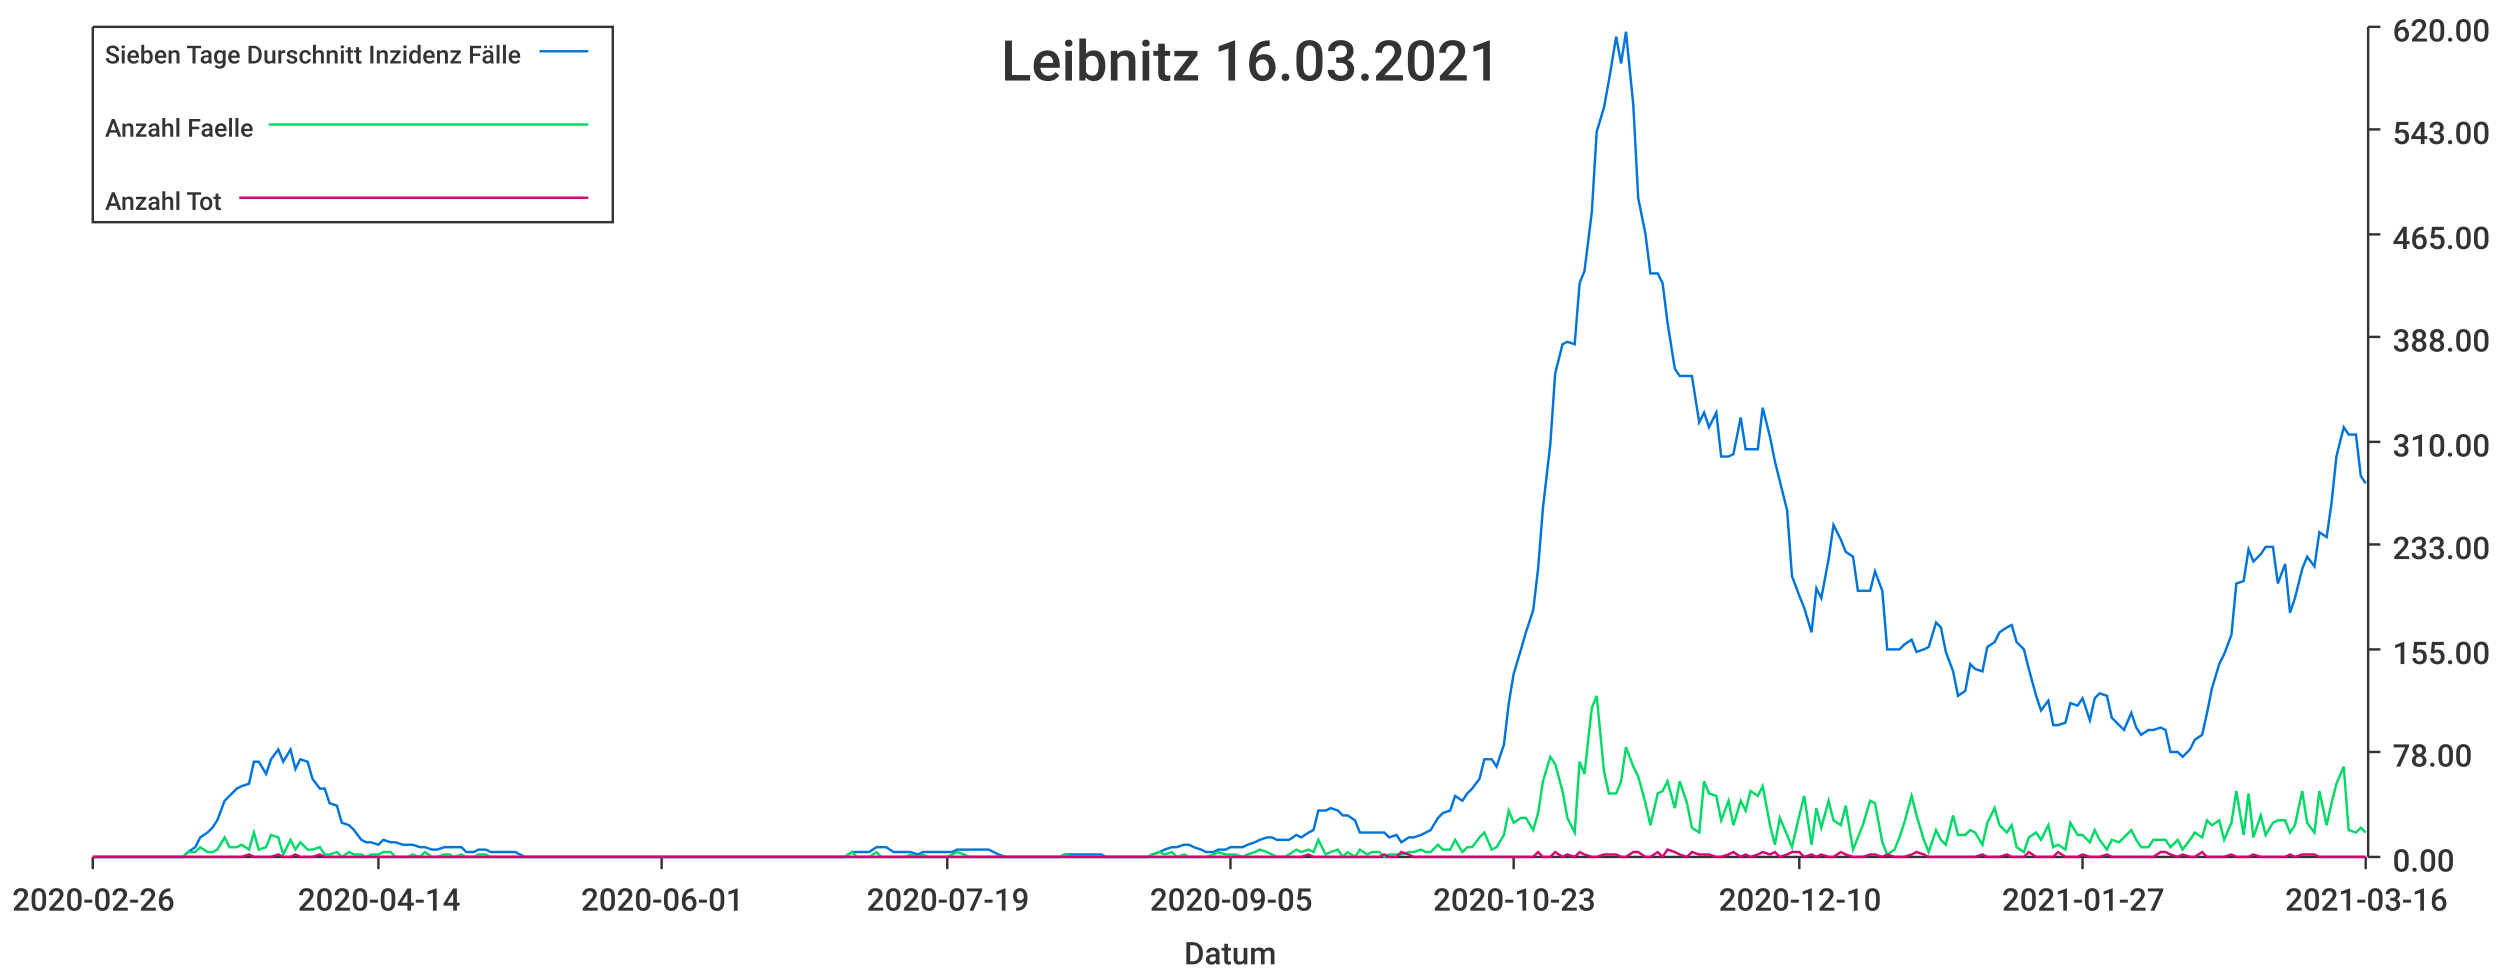
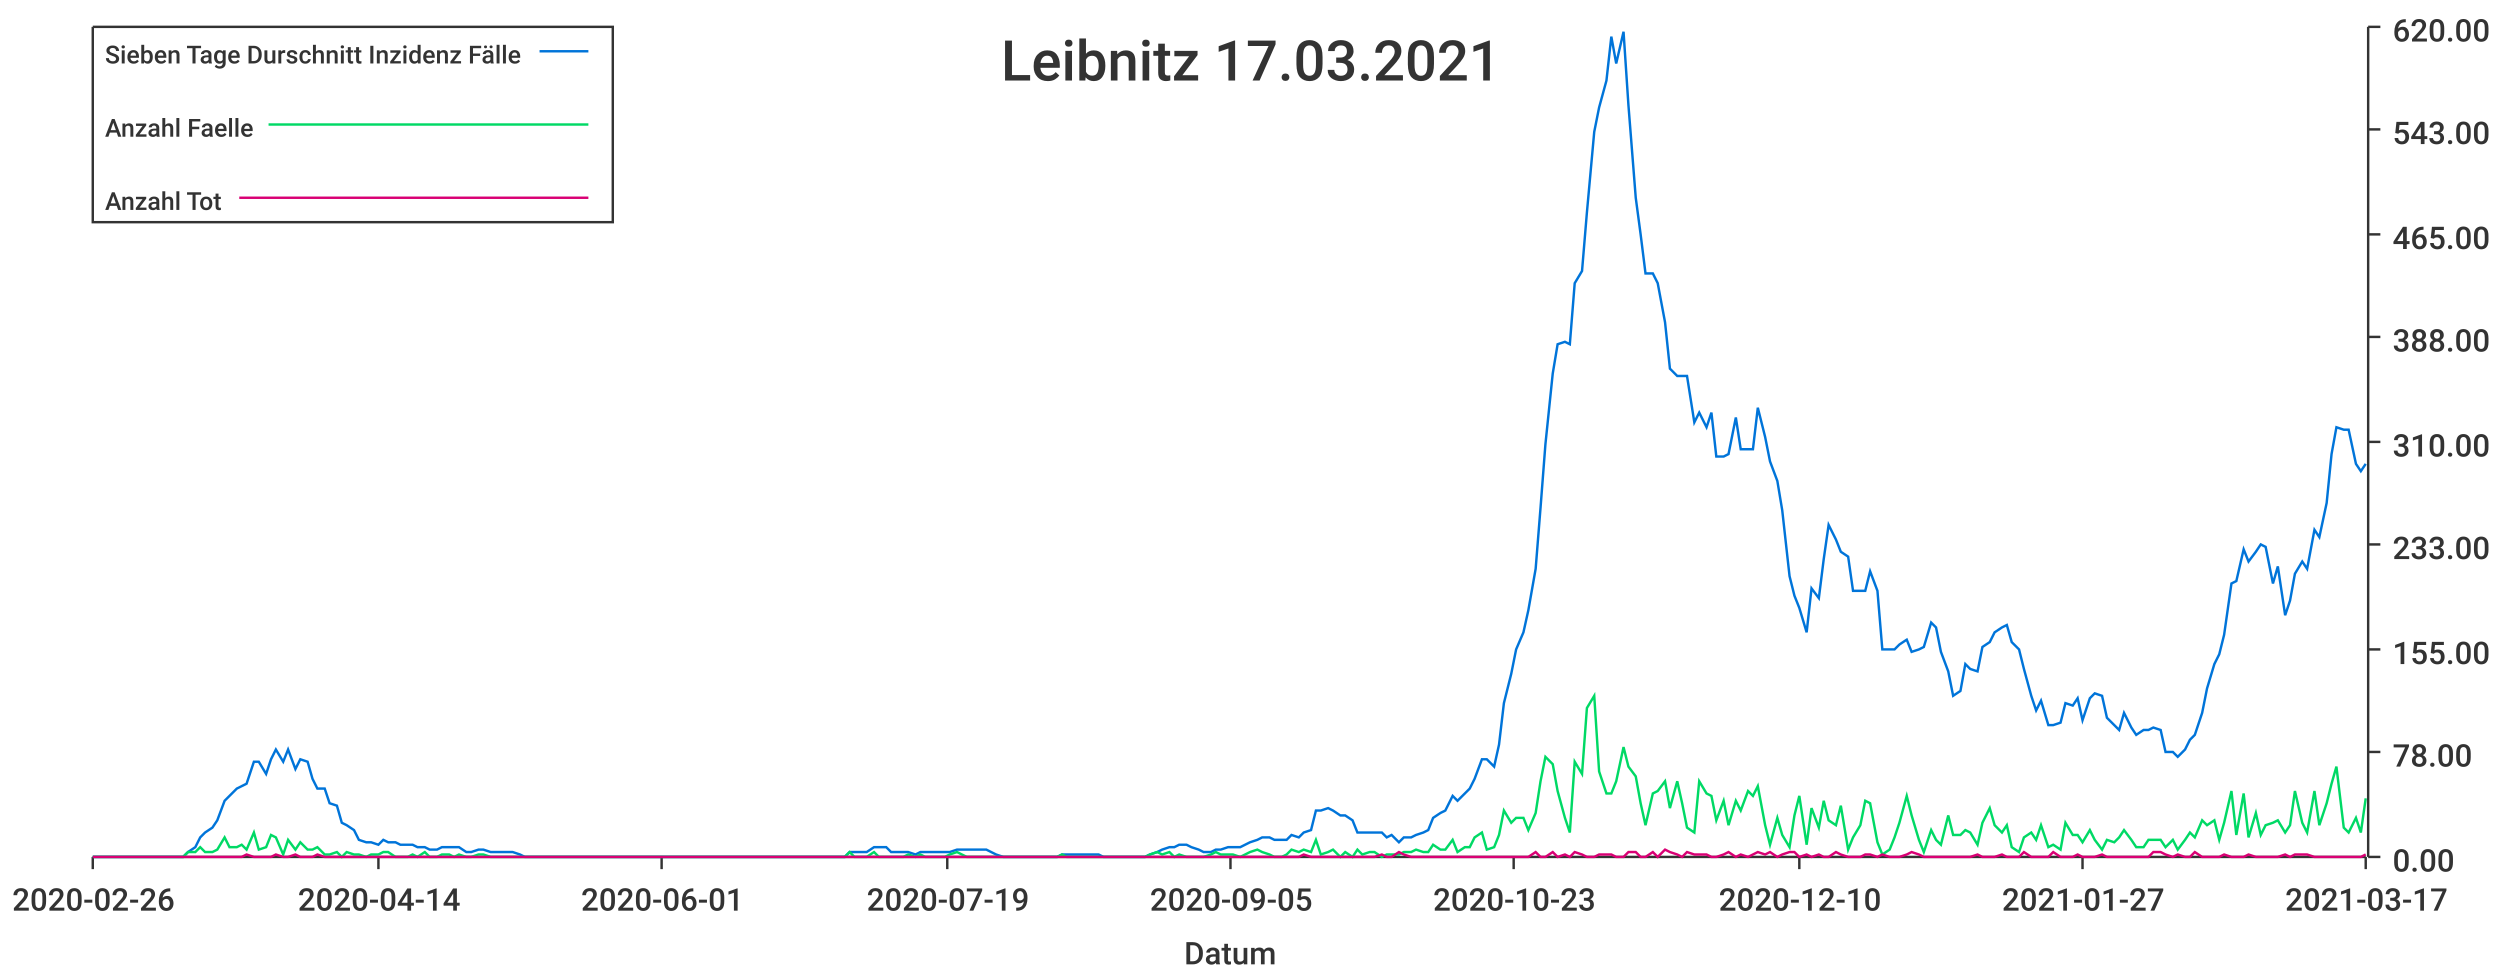
<svg xmlns="http://www.w3.org/2000/svg" width="1024" height="400">\n<path d="M 0 0 L 1024 0 L 1024 400 L 0 400 L 0 0" style="stroke-width:0;stroke:rgba(255,255,255,1.0);fill:rgba(255,255,255,1.0)" />
  <path d="M 38 11 L 969 11 L 969 351 L 38 351 L 38 11" style="stroke-width:0;stroke:rgba(255,255,255,1.0);fill:rgba(255,255,255,1.0)" />
  <path d="M 38 351 L 969 351" style="stroke-width:1;stroke:rgba(51,51,51,1.0);fill:none" />
  <path d="M 38 351 L 38 356" style="stroke-width:1;stroke:rgba(51,51,51,1.0);fill:none" />
  <text x="5" y="373" style="stroke-width:0;stroke:none;fill:rgba(51,51,51,1.0);font-size:12.8px;font-family:'Roboto Medium',sans-serif">2020-02-26</text>
  <path d="M 155 351 L 155 356" style="stroke-width:1;stroke:rgba(51,51,51,1.0);fill:none" />
  <text x="122" y="373" style="stroke-width:0;stroke:none;fill:rgba(51,51,51,1.0);font-size:12.8px;font-family:'Roboto Medium',sans-serif">2020-04-14</text>
  <path d="M 271 351 L 271 356" style="stroke-width:1;stroke:rgba(51,51,51,1.0);fill:none" />
  <text x="238" y="373" style="stroke-width:0;stroke:none;fill:rgba(51,51,51,1.0);font-size:12.8px;font-family:'Roboto Medium',sans-serif">2020-06-01</text>
  <path d="M 388 351 L 388 356" style="stroke-width:1;stroke:rgba(51,51,51,1.0);fill:none" />
  <text x="355" y="373" style="stroke-width:0;stroke:none;fill:rgba(51,51,51,1.0);font-size:12.8px;font-family:'Roboto Medium',sans-serif">2020-07-19</text>
  <path d="M 504 351 L 504 356" style="stroke-width:1;stroke:rgba(51,51,51,1.0);fill:none" />
  <text x="471" y="373" style="stroke-width:0;stroke:none;fill:rgba(51,51,51,1.0);font-size:12.8px;font-family:'Roboto Medium',sans-serif">2020-09-05</text>
  <path d="M 620 351 L 620 356" style="stroke-width:1;stroke:rgba(51,51,51,1.0);fill:none" />
  <text x="587" y="373" style="stroke-width:0;stroke:none;fill:rgba(51,51,51,1.0);font-size:12.8px;font-family:'Roboto Medium',sans-serif">2020-10-23</text>
  <path d="M 737 351 L 737 356" style="stroke-width:1;stroke:rgba(51,51,51,1.0);fill:none" />
  <text x="704" y="373" style="stroke-width:0;stroke:none;fill:rgba(51,51,51,1.0);font-size:12.8px;font-family:'Roboto Medium',sans-serif">2020-12-10</text>
  <path d="M 853 351 L 853 356" style="stroke-width:1;stroke:rgba(51,51,51,1.0);fill:none" />
  <text x="820" y="373" style="stroke-width:0;stroke:none;fill:rgba(51,51,51,1.0);font-size:12.8px;font-family:'Roboto Medium',sans-serif">2021-01-27</text>
  <path d="M 969 351 L 969 356" style="stroke-width:1;stroke:rgba(51,51,51,1.0);fill:none" />
-   <text x="936" y="373" style="stroke-width:0;stroke:none;fill:rgba(51,51,51,1.0);font-size:12.8px;font-family:'Roboto Medium',sans-serif">2021-03-16</text>
+   <text x="936" y="373" style="stroke-width:0;stroke:none;fill:rgba(51,51,51,1.0);font-size:12.8px;font-family:'Roboto Medium',sans-serif">2021-03-17</text>
  <text x="485" y="395" style="stroke-width:0;stroke:none;fill:rgba(51,51,51,1.0);font-size:12.8px;font-family:'Roboto Medium',sans-serif">Datum</text>
  <path d="M 970 351 L 970 11" style="stroke-width:1;stroke:rgba(51,51,51,1.0);fill:none" />
  <path d="M 970 351 L 975 351" style="stroke-width:1;stroke:rgba(51,51,51,1.0);fill:none" />
  <text x="980" y="357" style="stroke-width:0;stroke:none;fill:rgba(51,51,51,1.0);font-size:12.8px;font-family:'Roboto Medium',sans-serif">0.00</text>
  <path d="M 970 308 L 975 308" style="stroke-width:1;stroke:rgba(51,51,51,1.0);fill:none" />
  <text x="980" y="314" style="stroke-width:0;stroke:none;fill:rgba(51,51,51,1.0);font-size:12.8px;font-family:'Roboto Medium',sans-serif">78.00</text>
  <path d="M 970 266 L 975 266" style="stroke-width:1;stroke:rgba(51,51,51,1.0);fill:none" />
  <text x="980" y="272" style="stroke-width:0;stroke:none;fill:rgba(51,51,51,1.0);font-size:12.8px;font-family:'Roboto Medium',sans-serif">155.00</text>
  <path d="M 970 223 L 975 223" style="stroke-width:1;stroke:rgba(51,51,51,1.0);fill:none" />
  <text x="980" y="229" style="stroke-width:0;stroke:none;fill:rgba(51,51,51,1.0);font-size:12.8px;font-family:'Roboto Medium',sans-serif">233.00</text>
  <path d="M 970 181 L 975 181" style="stroke-width:1;stroke:rgba(51,51,51,1.0);fill:none" />
  <text x="980" y="187" style="stroke-width:0;stroke:none;fill:rgba(51,51,51,1.0);font-size:12.8px;font-family:'Roboto Medium',sans-serif">310.00</text>
  <path d="M 970 138 L 975 138" style="stroke-width:1;stroke:rgba(51,51,51,1.0);fill:none" />
  <text x="980" y="144" style="stroke-width:0;stroke:none;fill:rgba(51,51,51,1.0);font-size:12.8px;font-family:'Roboto Medium',sans-serif">388.00</text>
  <path d="M 970 96 L 975 96" style="stroke-width:1;stroke:rgba(51,51,51,1.0);fill:none" />
  <text x="980" y="102" style="stroke-width:0;stroke:none;fill:rgba(51,51,51,1.0);font-size:12.8px;font-family:'Roboto Medium',sans-serif">465.00</text>
  <path d="M 970 53 L 975 53" style="stroke-width:1;stroke:rgba(51,51,51,1.0);fill:none" />
  <text x="980" y="59" style="stroke-width:0;stroke:none;fill:rgba(51,51,51,1.0);font-size:12.8px;font-family:'Roboto Medium',sans-serif">543.00</text>
  <path d="M 970 11 L 975 11" style="stroke-width:1;stroke:rgba(51,51,51,1.0);fill:none" />
  <text x="980" y="17" style="stroke-width:0;stroke:none;fill:rgba(51,51,51,1.0);font-size:12.8px;font-family:'Roboto Medium',sans-serif">620.00</text>
-   <path d="M 38 351 L 41 351 L 43 351 L 46 351 L 48 351 L 51 351 L 53 351 L 55 351 L 58 351 L 60 351 L 63 351 L 65 351 L 68 351 L 70 351 L 72 351 L 75 351 L 77 349 L 80 347 L 82 343 L 85 341 L 87 339 L 89 336 L 92 328 L 94 326 L 97 323 L 99 322 L 102 321 L 104 312 L 106 312 L 109 317 L 111 311 L 114 307 L 116 312 L 119 307 L 121 315 L 123 311 L 126 312 L 128 319 L 131 323 L 133 323 L 135 329 L 138 330 L 140 337 L 143 338 L 145 340 L 148 344 L 150 345 L 152 345 L 155 346 L 157 344 L 160 345 L 162 345 L 165 346 L 167 346 L 169 346 L 172 347 L 174 347 L 177 348 L 179 348 L 182 347 L 184 347 L 186 347 L 189 347 L 191 349 L 194 349 L 196 348 L 199 348 L 201 349 L 203 349 L 206 349 L 208 349 L 211 349 L 213 350 L 215 351 L 218 351 L 220 351 L 223 351 L 225 351 L 228 351 L 230 351 L 232 351 L 235 351 L 237 351 L 240 351 L 242 351 L 245 351 L 247 351 L 249 351 L 252 351 L 254 351 L 257 351 L 259 351 L 262 351 L 264 351 L 266 351 L 269 351 L 271 351 L 274 351 L 276 351 L 279 351 L 281 351 L 283 351 L 286 351 L 288 351 L 291 351 L 293 351 L 295 351 L 298 351 L 300 351 L 303 351 L 305 351 L 308 351 L 310 351 L 312 351 L 315 351 L 317 351 L 320 351 L 322 351 L 325 351 L 327 351 L 329 351 L 332 351 L 334 351 L 337 351 L 339 351 L 342 351 L 344 351 L 346 351 L 349 349 L 351 349 L 354 349 L 356 349 L 359 347 L 361 347 L 363 347 L 366 349 L 368 349 L 371 349 L 373 349 L 376 350 L 378 349 L 380 349 L 383 349 L 385 349 L 388 349 L 390 349 L 392 348 L 395 348 L 397 348 L 400 348 L 402 348 L 405 348 L 407 349 L 409 350 L 412 351 L 414 351 L 417 351 L 419 351 L 422 351 L 424 351 L 426 351 L 429 351 L 431 351 L 434 351 L 436 350 L 439 350 L 441 350 L 443 350 L 446 350 L 448 350 L 451 350 L 453 351 L 456 351 L 458 351 L 460 351 L 463 351 L 465 351 L 468 351 L 470 351 L 472 350 L 475 349 L 477 348 L 480 347 L 482 347 L 485 346 L 487 346 L 489 347 L 492 348 L 494 349 L 497 349 L 499 348 L 502 348 L 504 347 L 506 347 L 509 347 L 511 346 L 514 345 L 516 344 L 519 343 L 521 343 L 523 344 L 526 344 L 528 344 L 531 342 L 533 343 L 536 341 L 538 340 L 540 332 L 543 332 L 545 331 L 548 332 L 550 334 L 552 334 L 555 336 L 557 341 L 560 341 L 562 341 L 565 341 L 567 341 L 569 343 L 572 342 L 574 345 L 577 343 L 579 343 L 582 342 L 584 341 L 586 340 L 589 335 L 591 333 L 594 332 L 596 326 L 599 328 L 601 325 L 603 323 L 606 319 L 608 311 L 611 311 L 613 314 L 616 305 L 618 288 L 620 276 L 623 266 L 625 259 L 628 250 L 630 233 L 632 208 L 635 182 L 637 153 L 640 141 L 642 140 L 645 141 L 647 116 L 649 111 L 652 87 L 654 54 L 657 44 L 659 33 L 662 15 L 664 26 L 666 13 L 669 43 L 671 81 L 674 96 L 676 112 L 679 112 L 681 116 L 683 132 L 686 151 L 688 154 L 691 154 L 693 154 L 696 173 L 698 169 L 700 175 L 703 169 L 705 187 L 708 187 L 710 186 L 713 171 L 715 184 L 717 184 L 720 184 L 722 167 L 725 179 L 727 189 L 729 197 L 732 209 L 734 236 L 737 244 L 739 249 L 742 259 L 744 241 L 746 245 L 749 229 L 751 215 L 754 221 L 756 226 L 759 228 L 761 242 L 763 242 L 766 242 L 768 234 L 771 242 L 773 266 L 776 266 L 778 266 L 780 264 L 783 262 L 785 267 L 788 266 L 790 265 L 793 255 L 795 257 L 797 267 L 800 275 L 802 285 L 805 283 L 807 272 L 809 274 L 812 275 L 814 265 L 817 263 L 819 259 L 822 257 L 824 256 L 826 263 L 829 266 L 831 274 L 834 285 L 836 291 L 839 287 L 841 297 L 843 297 L 846 296 L 848 288 L 851 289 L 853 286 L 856 295 L 858 286 L 860 284 L 863 285 L 865 294 L 868 297 L 870 299 L 873 292 L 875 298 L 877 301 L 880 299 L 882 299 L 885 298 L 887 299 L 889 308 L 892 308 L 894 310 L 897 307 L 899 303 L 902 301 L 904 292 L 906 282 L 909 272 L 911 268 L 914 260 L 916 239 L 919 238 L 921 225 L 923 230 L 926 227 L 928 224 L 931 224 L 933 239 L 936 231 L 938 251 L 940 245 L 943 233 L 945 228 L 948 232 L 950 218 L 953 220 L 955 206 L 957 187 L 960 175 L 962 178 L 965 178 L 967 195 L 969 198" style="stroke-width:1;stroke:rgba(0,116,217,1.0);fill:none" />
-   <path d="M 38 351 L 41 351 L 43 351 L 46 351 L 48 351 L 51 351 L 53 351 L 55 351 L 58 351 L 60 351 L 63 351 L 65 351 L 68 351 L 70 351 L 72 351 L 75 351 L 77 349 L 80 349 L 82 347 L 85 349 L 87 349 L 89 348 L 92 343 L 94 347 L 97 347 L 99 346 L 102 348 L 104 341 L 106 348 L 109 347 L 111 342 L 114 343 L 116 350 L 119 344 L 121 348 L 123 345 L 126 348 L 128 348 L 131 347 L 133 350 L 135 350 L 138 349 L 140 351 L 143 349 L 145 350 L 148 350 L 150 351 L 152 350 L 155 350 L 157 349 L 160 349 L 162 351 L 165 351 L 167 351 L 169 350 L 172 351 L 174 349 L 177 351 L 179 351 L 182 350 L 184 350 L 186 351 L 189 350 L 191 351 L 194 351 L 196 350 L 199 350 L 201 351 L 203 351 L 206 351 L 208 351 L 211 351 L 213 351 L 215 351 L 218 351 L 220 351 L 223 351 L 225 351 L 228 351 L 230 351 L 232 351 L 235 351 L 237 351 L 240 351 L 242 351 L 245 351 L 247 351 L 249 351 L 252 351 L 254 351 L 257 351 L 259 351 L 262 351 L 264 351 L 266 351 L 269 351 L 271 351 L 274 351 L 276 351 L 279 351 L 281 351 L 283 351 L 286 351 L 288 351 L 291 351 L 293 351 L 295 351 L 298 351 L 300 351 L 303 351 L 305 351 L 308 351 L 310 351 L 312 351 L 315 351 L 317 351 L 320 351 L 322 351 L 325 351 L 327 351 L 329 351 L 332 351 L 334 351 L 337 351 L 339 351 L 342 351 L 344 351 L 346 351 L 349 349 L 351 351 L 354 351 L 356 351 L 359 349 L 361 351 L 363 351 L 366 351 L 368 351 L 371 351 L 373 350 L 376 351 L 378 350 L 380 351 L 383 351 L 385 351 L 388 351 L 390 350 L 392 349 L 395 350 L 397 351 L 400 351 L 402 351 L 405 351 L 407 351 L 409 351 L 412 351 L 414 351 L 417 351 L 419 351 L 422 351 L 424 351 L 426 351 L 429 351 L 431 351 L 434 351 L 436 350 L 439 351 L 441 351 L 443 351 L 446 351 L 448 351 L 451 351 L 453 351 L 456 351 L 458 351 L 460 351 L 463 351 L 465 351 L 468 351 L 470 351 L 472 350 L 475 349 L 477 350 L 480 349 L 482 351 L 485 350 L 487 351 L 489 351 L 492 351 L 494 351 L 497 350 L 499 349 L 502 350 L 504 350 L 506 350 L 509 351 L 511 350 L 514 349 L 516 348 L 519 349 L 521 350 L 523 351 L 526 351 L 528 350 L 531 348 L 533 349 L 536 348 L 538 349 L 540 344 L 543 350 L 545 349 L 548 348 L 550 351 L 552 349 L 555 351 L 557 348 L 560 350 L 562 349 L 565 349 L 567 351 L 569 350 L 572 350 L 574 350 L 577 349 L 579 349 L 582 348 L 584 349 L 586 349 L 589 346 L 591 348 L 594 348 L 596 344 L 599 349 L 601 347 L 603 347 L 606 343 L 608 341 L 611 348 L 613 347 L 616 342 L 618 332 L 620 337 L 623 335 L 625 335 L 628 340 L 630 333 L 632 320 L 635 310 L 637 313 L 640 324 L 642 335 L 645 341 L 647 312 L 649 317 L 652 290 L 654 285 L 657 316 L 659 325 L 662 325 L 664 320 L 666 306 L 669 314 L 671 318 L 674 329 L 676 338 L 679 325 L 681 324 L 683 320 L 686 331 L 688 320 L 691 329 L 693 339 L 696 341 L 698 320 L 700 325 L 703 326 L 705 336 L 708 328 L 710 338 L 713 328 L 715 332 L 717 324 L 720 326 L 722 322 L 725 338 L 727 346 L 729 335 L 732 342 L 734 347 L 737 334 L 739 326 L 742 346 L 744 331 L 746 339 L 749 328 L 751 336 L 754 338 L 756 330 L 759 348 L 761 343 L 763 338 L 766 328 L 768 329 L 771 345 L 773 350 L 776 348 L 778 343 L 780 337 L 783 326 L 785 334 L 788 344 L 790 349 L 793 340 L 795 344 L 797 346 L 800 334 L 802 342 L 805 342 L 807 340 L 809 341 L 812 346 L 814 337 L 817 331 L 819 338 L 822 341 L 824 338 L 826 347 L 829 349 L 831 343 L 834 341 L 836 344 L 839 338 L 841 347 L 843 346 L 846 348 L 848 337 L 851 342 L 853 342 L 856 345 L 858 340 L 860 344 L 863 348 L 865 344 L 868 345 L 870 343 L 873 340 L 875 344 L 877 347 L 880 347 L 882 344 L 885 344 L 887 344 L 889 347 L 892 344 L 894 348 L 897 344 L 899 341 L 902 343 L 904 336 L 906 338 L 909 336 L 911 344 L 914 337 L 916 324 L 919 342 L 921 325 L 923 343 L 926 334 L 928 342 L 931 337 L 933 336 L 936 336 L 938 341 L 940 338 L 943 324 L 945 337 L 948 341 L 950 324 L 953 338 L 955 329 L 957 321 L 960 314 L 962 340 L 965 341 L 967 339 L 969 341" style="stroke-width:1;stroke:rgba(0,217,101,1.0);fill:none" />
-   <path d="M 38 351 L 41 351 L 43 351 L 46 351 L 48 351 L 51 351 L 53 351 L 55 351 L 58 351 L 60 351 L 63 351 L 65 351 L 68 351 L 70 351 L 72 351 L 75 351 L 77 351 L 80 351 L 82 351 L 85 351 L 87 351 L 89 351 L 92 351 L 94 351 L 97 351 L 99 351 L 102 350 L 104 351 L 106 351 L 109 351 L 111 351 L 114 350 L 116 351 L 119 351 L 121 350 L 123 351 L 126 351 L 128 351 L 131 350 L 133 351 L 135 351 L 138 351 L 140 351 L 143 351 L 145 351 L 148 351 L 150 351 L 152 351 L 155 351 L 157 351 L 160 351 L 162 351 L 165 351 L 167 351 L 169 351 L 172 351 L 174 351 L 177 351 L 179 351 L 182 351 L 184 351 L 186 351 L 189 351 L 191 351 L 194 351 L 196 351 L 199 351 L 201 351 L 203 351 L 206 351 L 208 351 L 211 351 L 213 351 L 215 351 L 218 351 L 220 351 L 223 351 L 225 351 L 228 351 L 230 351 L 232 351 L 235 351 L 237 351 L 240 351 L 242 351 L 245 351 L 247 351 L 249 351 L 252 351 L 254 351 L 257 351 L 259 351 L 262 351 L 264 351 L 266 351 L 269 351 L 271 351 L 274 351 L 276 351 L 279 351 L 281 351 L 283 351 L 286 351 L 288 351 L 291 351 L 293 351 L 295 351 L 298 351 L 300 351 L 303 351 L 305 351 L 308 351 L 310 351 L 312 351 L 315 351 L 317 351 L 320 351 L 322 351 L 325 351 L 327 351 L 329 351 L 332 351 L 334 351 L 337 351 L 339 351 L 342 351 L 344 351 L 346 351 L 349 351 L 351 351 L 354 351 L 356 351 L 359 351 L 361 351 L 363 351 L 366 351 L 368 351 L 371 351 L 373 351 L 376 351 L 378 351 L 380 351 L 383 351 L 385 351 L 388 351 L 390 351 L 392 351 L 395 351 L 397 351 L 400 351 L 402 351 L 405 351 L 407 351 L 409 351 L 412 351 L 414 351 L 417 351 L 419 351 L 422 351 L 424 351 L 426 351 L 429 351 L 431 351 L 434 351 L 436 351 L 439 351 L 441 351 L 443 351 L 446 351 L 448 351 L 451 351 L 453 351 L 456 351 L 458 351 L 460 351 L 463 351 L 465 351 L 468 351 L 470 351 L 472 351 L 475 351 L 477 351 L 480 351 L 482 351 L 485 351 L 487 351 L 489 351 L 492 351 L 494 351 L 497 351 L 499 351 L 502 351 L 504 351 L 506 351 L 509 351 L 511 351 L 514 351 L 516 351 L 519 351 L 521 351 L 523 351 L 526 351 L 528 351 L 531 351 L 533 351 L 536 350 L 538 351 L 540 351 L 543 351 L 545 351 L 548 351 L 550 351 L 552 351 L 555 351 L 557 351 L 560 351 L 562 351 L 565 351 L 567 350 L 569 351 L 572 351 L 574 349 L 577 350 L 579 351 L 582 351 L 584 351 L 586 351 L 589 351 L 591 351 L 594 351 L 596 351 L 599 351 L 601 351 L 603 351 L 606 351 L 608 351 L 611 351 L 613 351 L 616 351 L 618 351 L 620 351 L 623 351 L 625 351 L 628 351 L 630 349 L 632 351 L 635 351 L 637 349 L 640 351 L 642 350 L 645 351 L 647 349 L 649 350 L 652 351 L 654 351 L 657 350 L 659 350 L 662 350 L 664 351 L 666 351 L 669 349 L 671 349 L 674 351 L 676 351 L 679 349 L 681 351 L 683 348 L 686 349 L 688 350 L 691 351 L 693 349 L 696 350 L 698 350 L 700 350 L 703 351 L 705 351 L 708 350 L 710 349 L 713 351 L 715 350 L 717 351 L 720 350 L 722 349 L 725 350 L 727 349 L 729 351 L 732 350 L 734 349 L 737 349 L 739 351 L 742 350 L 744 351 L 746 350 L 749 351 L 751 351 L 754 349 L 756 350 L 759 351 L 761 351 L 763 351 L 766 350 L 768 350 L 771 351 L 773 350 L 776 351 L 778 351 L 780 351 L 783 350 L 785 349 L 788 350 L 790 351 L 793 351 L 795 351 L 797 351 L 800 351 L 802 351 L 805 351 L 807 351 L 809 351 L 812 350 L 814 351 L 817 351 L 819 351 L 822 350 L 824 351 L 826 351 L 829 351 L 831 349 L 834 351 L 836 351 L 839 351 L 841 351 L 843 349 L 846 351 L 848 351 L 851 351 L 853 350 L 856 351 L 858 351 L 860 351 L 863 350 L 865 351 L 868 351 L 870 351 L 873 351 L 875 351 L 877 351 L 880 351 L 882 351 L 885 349 L 887 349 L 889 350 L 892 351 L 894 350 L 897 351 L 899 351 L 902 349 L 904 351 L 906 351 L 909 351 L 911 351 L 914 350 L 916 351 L 919 351 L 921 351 L 923 350 L 926 351 L 928 351 L 931 351 L 933 351 L 936 351 L 938 350 L 940 351 L 943 350 L 945 350 L 948 350 L 950 351 L 953 351 L 955 351 L 957 351 L 960 351 L 962 351 L 965 351 L 967 351 L 969 351" style="stroke-width:1;stroke:rgba(217,0,116,1.0);fill:none" />
-   <text x="410" y="33" style="stroke-width:0;stroke:none;fill:rgba(51,51,51,1.0);font-size:23.0px;font-family:'Roboto Medium',sans-serif">Leibnitz 16.03.2021</text>
+   <path d="M 38 351 L 41 351 L 43 351 L 46 351 L 48 351 L 51 351 L 53 351 L 55 351 L 58 351 L 60 351 L 63 351 L 65 351 L 68 351 L 70 351 L 72 351 L 75 351 L 77 349 L 80 347 L 82 343 L 84 341 L 87 339 L 89 336 L 92 328 L 94 326 L 97 323 L 99 322 L 101 321 L 104 312 L 106 312 L 109 317 L 111 311 L 113 307 L 116 312 L 118 307 L 121 315 L 123 311 L 126 312 L 128 319 L 130 323 L 133 323 L 135 329 L 138 330 L 140 337 L 142 338 L 145 340 L 147 344 L 150 345 L 152 345 L 155 346 L 157 344 L 159 345 L 162 345 L 164 346 L 167 346 L 169 346 L 171 347 L 174 347 L 176 348 L 179 348 L 181 347 L 184 347 L 186 347 L 188 347 L 191 349 L 193 349 L 196 348 L 198 348 L 201 349 L 203 349 L 205 349 L 208 349 L 210 349 L 213 350 L 215 351 L 217 351 L 220 351 L 222 351 L 225 351 L 227 351 L 230 351 L 232 351 L 234 351 L 237 351 L 239 351 L 242 351 L 244 351 L 246 351 L 249 351 L 251 351 L 254 351 L 256 351 L 259 351 L 261 351 L 263 351 L 266 351 L 268 351 L 271 351 L 273 351 L 275 351 L 278 351 L 280 351 L 283 351 L 285 351 L 288 351 L 290 351 L 292 351 L 295 351 L 297 351 L 300 351 L 302 351 L 304 351 L 307 351 L 309 351 L 312 351 L 314 351 L 317 351 L 319 351 L 321 351 L 324 351 L 326 351 L 329 351 L 331 351 L 334 351 L 336 351 L 338 351 L 341 351 L 343 351 L 346 351 L 348 349 L 350 349 L 353 349 L 355 349 L 358 347 L 360 347 L 363 347 L 365 349 L 367 349 L 370 349 L 372 349 L 375 350 L 377 349 L 379 349 L 382 349 L 384 349 L 387 349 L 389 349 L 392 348 L 394 348 L 396 348 L 399 348 L 401 348 L 404 348 L 406 349 L 408 350 L 411 351 L 413 351 L 416 351 L 418 351 L 421 351 L 423 351 L 425 351 L 428 351 L 430 351 L 433 351 L 435 350 L 437 350 L 440 350 L 442 350 L 445 350 L 447 350 L 450 350 L 452 351 L 454 351 L 457 351 L 459 351 L 462 351 L 464 351 L 467 351 L 469 351 L 471 350 L 474 349 L 476 348 L 479 347 L 481 347 L 483 346 L 486 346 L 488 347 L 491 348 L 493 349 L 496 349 L 498 348 L 500 348 L 503 347 L 505 347 L 508 347 L 510 346 L 512 345 L 515 344 L 517 343 L 520 343 L 522 344 L 525 344 L 527 344 L 529 342 L 532 343 L 534 341 L 537 340 L 539 332 L 541 332 L 544 331 L 546 332 L 549 334 L 551 334 L 554 336 L 556 341 L 558 341 L 561 341 L 563 341 L 566 341 L 568 343 L 570 342 L 573 345 L 575 343 L 578 343 L 580 342 L 583 341 L 585 340 L 587 335 L 590 333 L 592 332 L 595 326 L 597 328 L 600 325 L 602 323 L 604 319 L 607 311 L 609 311 L 612 314 L 614 305 L 616 288 L 619 276 L 621 266 L 624 259 L 626 250 L 629 233 L 631 208 L 633 182 L 636 153 L 638 141 L 641 140 L 643 141 L 645 116 L 648 111 L 650 87 L 653 54 L 655 44 L 658 33 L 660 15 L 662 26 L 665 13 L 667 43 L 670 81 L 672 96 L 674 112 L 677 112 L 679 116 L 682 132 L 684 151 L 687 154 L 689 154 L 691 154 L 694 173 L 696 169 L 699 175 L 701 169 L 703 187 L 706 187 L 708 186 L 711 171 L 713 184 L 716 184 L 718 184 L 720 167 L 723 179 L 725 189 L 728 197 L 730 209 L 733 236 L 735 244 L 737 249 L 740 259 L 742 241 L 745 245 L 747 229 L 749 215 L 752 221 L 754 226 L 757 228 L 759 242 L 762 242 L 764 242 L 766 234 L 769 242 L 771 266 L 774 266 L 776 266 L 778 264 L 781 262 L 783 267 L 786 266 L 788 265 L 791 255 L 793 257 L 795 267 L 798 275 L 800 285 L 803 283 L 805 272 L 807 274 L 810 275 L 812 265 L 815 263 L 817 259 L 820 257 L 822 256 L 824 263 L 827 266 L 829 274 L 832 285 L 834 291 L 836 287 L 839 297 L 841 297 L 844 296 L 846 288 L 849 289 L 851 286 L 853 295 L 856 286 L 858 284 L 861 285 L 863 294 L 866 297 L 868 299 L 870 292 L 873 298 L 875 301 L 878 299 L 880 299 L 882 298 L 885 299 L 887 308 L 890 308 L 892 310 L 895 307 L 897 303 L 899 301 L 902 292 L 904 282 L 907 272 L 909 268 L 911 260 L 914 239 L 916 238 L 919 225 L 921 230 L 924 226 L 926 223 L 928 224 L 931 239 L 933 232 L 936 252 L 938 246 L 940 235 L 943 230 L 945 233 L 948 217 L 950 220 L 953 206 L 955 186 L 957 175 L 960 176 L 962 176 L 965 190 L 967 193 L 969 190" style="stroke-width:1;stroke:rgba(0,116,217,1.0);fill:none" />
+   <path d="M 38 351 L 41 351 L 43 351 L 46 351 L 48 351 L 51 351 L 53 351 L 55 351 L 58 351 L 60 351 L 63 351 L 65 351 L 68 351 L 70 351 L 72 351 L 75 351 L 77 349 L 80 349 L 82 347 L 84 349 L 87 349 L 89 348 L 92 343 L 94 347 L 97 347 L 99 346 L 101 348 L 104 341 L 106 348 L 109 347 L 111 342 L 113 343 L 116 350 L 118 344 L 121 348 L 123 345 L 126 348 L 128 348 L 130 347 L 133 350 L 135 350 L 138 349 L 140 351 L 142 349 L 145 350 L 147 350 L 150 351 L 152 350 L 155 350 L 157 349 L 159 349 L 162 351 L 164 351 L 167 351 L 169 350 L 171 351 L 174 349 L 176 351 L 179 351 L 181 350 L 184 350 L 186 351 L 188 350 L 191 351 L 193 351 L 196 350 L 198 350 L 201 351 L 203 351 L 205 351 L 208 351 L 210 351 L 213 351 L 215 351 L 217 351 L 220 351 L 222 351 L 225 351 L 227 351 L 230 351 L 232 351 L 234 351 L 237 351 L 239 351 L 242 351 L 244 351 L 246 351 L 249 351 L 251 351 L 254 351 L 256 351 L 259 351 L 261 351 L 263 351 L 266 351 L 268 351 L 271 351 L 273 351 L 275 351 L 278 351 L 280 351 L 283 351 L 285 351 L 288 351 L 290 351 L 292 351 L 295 351 L 297 351 L 300 351 L 302 351 L 304 351 L 307 351 L 309 351 L 312 351 L 314 351 L 317 351 L 319 351 L 321 351 L 324 351 L 326 351 L 329 351 L 331 351 L 334 351 L 336 351 L 338 351 L 341 351 L 343 351 L 346 351 L 348 349 L 350 351 L 353 351 L 355 351 L 358 349 L 360 351 L 363 351 L 365 351 L 367 351 L 370 351 L 372 350 L 375 351 L 377 350 L 379 351 L 382 351 L 384 351 L 387 351 L 389 350 L 392 349 L 394 350 L 396 351 L 399 351 L 401 351 L 404 351 L 406 351 L 408 351 L 411 351 L 413 351 L 416 351 L 418 351 L 421 351 L 423 351 L 425 351 L 428 351 L 430 351 L 433 351 L 435 350 L 437 351 L 440 351 L 442 351 L 445 351 L 447 351 L 450 351 L 452 351 L 454 351 L 457 351 L 459 351 L 462 351 L 464 351 L 467 351 L 469 351 L 471 350 L 474 349 L 476 350 L 479 349 L 481 351 L 483 350 L 486 351 L 488 351 L 491 351 L 493 351 L 496 350 L 498 349 L 500 350 L 503 350 L 505 350 L 508 351 L 510 350 L 512 349 L 515 348 L 517 349 L 520 350 L 522 351 L 525 351 L 527 350 L 529 348 L 532 349 L 534 348 L 537 349 L 539 344 L 541 350 L 544 349 L 546 348 L 549 351 L 551 349 L 554 351 L 556 348 L 558 350 L 561 349 L 563 349 L 566 351 L 568 350 L 570 350 L 573 350 L 575 349 L 578 349 L 580 348 L 583 349 L 585 349 L 587 346 L 590 348 L 592 348 L 595 344 L 597 349 L 600 347 L 602 347 L 604 343 L 607 341 L 609 348 L 612 347 L 614 342 L 616 332 L 619 337 L 621 335 L 624 335 L 626 340 L 629 333 L 631 320 L 633 310 L 636 313 L 638 324 L 641 335 L 643 341 L 645 312 L 648 317 L 650 290 L 653 285 L 655 316 L 658 325 L 660 325 L 662 320 L 665 306 L 667 314 L 670 318 L 672 329 L 674 338 L 677 325 L 679 324 L 682 320 L 684 331 L 687 320 L 689 329 L 691 339 L 694 341 L 696 320 L 699 325 L 701 326 L 703 336 L 706 328 L 708 338 L 711 328 L 713 332 L 716 324 L 718 326 L 720 322 L 723 338 L 725 346 L 728 335 L 730 342 L 733 347 L 735 334 L 737 326 L 740 346 L 742 331 L 745 339 L 747 328 L 749 336 L 752 338 L 754 330 L 757 348 L 759 343 L 762 338 L 764 328 L 766 329 L 769 345 L 771 350 L 774 348 L 776 343 L 778 337 L 781 326 L 783 334 L 786 344 L 788 349 L 791 340 L 793 344 L 795 346 L 798 334 L 800 342 L 803 342 L 805 340 L 807 341 L 810 346 L 812 337 L 815 331 L 817 338 L 820 341 L 822 338 L 824 347 L 827 349 L 829 343 L 832 341 L 834 344 L 836 338 L 839 347 L 841 346 L 844 348 L 846 337 L 849 342 L 851 342 L 853 345 L 856 340 L 858 344 L 861 348 L 863 344 L 866 345 L 868 343 L 870 340 L 873 344 L 875 347 L 878 347 L 880 344 L 882 344 L 885 344 L 887 347 L 890 344 L 892 348 L 895 344 L 897 341 L 899 343 L 902 336 L 904 338 L 907 336 L 909 344 L 911 337 L 914 324 L 916 342 L 919 325 L 921 343 L 924 333 L 926 342 L 928 338 L 931 337 L 933 336 L 936 341 L 938 338 L 940 324 L 943 337 L 945 341 L 948 324 L 950 338 L 953 329 L 955 321 L 957 314 L 960 339 L 962 341 L 965 335 L 967 341 L 969 327" style="stroke-width:1;stroke:rgba(0,217,101,1.0);fill:none" />
+   <path d="M 38 351 L 41 351 L 43 351 L 46 351 L 48 351 L 51 351 L 53 351 L 55 351 L 58 351 L 60 351 L 63 351 L 65 351 L 68 351 L 70 351 L 72 351 L 75 351 L 77 351 L 80 351 L 82 351 L 84 351 L 87 351 L 89 351 L 92 351 L 94 351 L 97 351 L 99 351 L 101 350 L 104 351 L 106 351 L 109 351 L 111 351 L 113 350 L 116 351 L 118 351 L 121 350 L 123 351 L 126 351 L 128 351 L 130 350 L 133 351 L 135 351 L 138 351 L 140 351 L 142 351 L 145 351 L 147 351 L 150 351 L 152 351 L 155 351 L 157 351 L 159 351 L 162 351 L 164 351 L 167 351 L 169 351 L 171 351 L 174 351 L 176 351 L 179 351 L 181 351 L 184 351 L 186 351 L 188 351 L 191 351 L 193 351 L 196 351 L 198 351 L 201 351 L 203 351 L 205 351 L 208 351 L 210 351 L 213 351 L 215 351 L 217 351 L 220 351 L 222 351 L 225 351 L 227 351 L 230 351 L 232 351 L 234 351 L 237 351 L 239 351 L 242 351 L 244 351 L 246 351 L 249 351 L 251 351 L 254 351 L 256 351 L 259 351 L 261 351 L 263 351 L 266 351 L 268 351 L 271 351 L 273 351 L 275 351 L 278 351 L 280 351 L 283 351 L 285 351 L 288 351 L 290 351 L 292 351 L 295 351 L 297 351 L 300 351 L 302 351 L 304 351 L 307 351 L 309 351 L 312 351 L 314 351 L 317 351 L 319 351 L 321 351 L 324 351 L 326 351 L 329 351 L 331 351 L 334 351 L 336 351 L 338 351 L 341 351 L 343 351 L 346 351 L 348 351 L 350 351 L 353 351 L 355 351 L 358 351 L 360 351 L 363 351 L 365 351 L 367 351 L 370 351 L 372 351 L 375 351 L 377 351 L 379 351 L 382 351 L 384 351 L 387 351 L 389 351 L 392 351 L 394 351 L 396 351 L 399 351 L 401 351 L 404 351 L 406 351 L 408 351 L 411 351 L 413 351 L 416 351 L 418 351 L 421 351 L 423 351 L 425 351 L 428 351 L 430 351 L 433 351 L 435 351 L 437 351 L 440 351 L 442 351 L 445 351 L 447 351 L 450 351 L 452 351 L 454 351 L 457 351 L 459 351 L 462 351 L 464 351 L 467 351 L 469 351 L 471 351 L 474 351 L 476 351 L 479 351 L 481 351 L 483 351 L 486 351 L 488 351 L 491 351 L 493 351 L 496 351 L 498 351 L 500 351 L 503 351 L 505 351 L 508 351 L 510 351 L 512 351 L 515 351 L 517 351 L 520 351 L 522 351 L 525 351 L 527 351 L 529 351 L 532 351 L 534 350 L 537 351 L 539 351 L 541 351 L 544 351 L 546 351 L 549 351 L 551 351 L 554 351 L 556 351 L 558 351 L 561 351 L 563 351 L 566 350 L 568 351 L 570 351 L 573 349 L 575 350 L 578 351 L 580 351 L 583 351 L 585 351 L 587 351 L 590 351 L 592 351 L 595 351 L 597 351 L 600 351 L 602 351 L 604 351 L 607 351 L 609 351 L 612 351 L 614 351 L 616 351 L 619 351 L 621 351 L 624 351 L 626 351 L 629 349 L 631 351 L 633 351 L 636 349 L 638 351 L 641 350 L 643 351 L 645 349 L 648 350 L 650 351 L 653 351 L 655 350 L 658 350 L 660 350 L 662 351 L 665 351 L 667 349 L 670 349 L 672 351 L 674 351 L 677 349 L 679 351 L 682 348 L 684 349 L 687 350 L 689 351 L 691 349 L 694 350 L 696 350 L 699 350 L 701 351 L 703 351 L 706 350 L 708 349 L 711 351 L 713 350 L 716 351 L 718 350 L 720 349 L 723 350 L 725 349 L 728 351 L 730 350 L 733 349 L 735 349 L 737 351 L 740 350 L 742 351 L 745 350 L 747 351 L 749 351 L 752 349 L 754 350 L 757 351 L 759 351 L 762 351 L 764 350 L 766 350 L 769 351 L 771 350 L 774 351 L 776 351 L 778 351 L 781 350 L 783 349 L 786 350 L 788 351 L 791 351 L 793 351 L 795 351 L 798 351 L 800 351 L 803 351 L 805 351 L 807 351 L 810 350 L 812 351 L 815 351 L 817 351 L 820 350 L 822 351 L 824 351 L 827 351 L 829 349 L 832 351 L 834 351 L 836 351 L 839 351 L 841 349 L 844 351 L 846 351 L 849 351 L 851 350 L 853 351 L 856 351 L 858 351 L 861 350 L 863 351 L 866 351 L 868 351 L 870 351 L 873 351 L 875 351 L 878 351 L 880 351 L 882 349 L 885 349 L 887 350 L 890 351 L 892 350 L 895 351 L 897 351 L 899 349 L 902 351 L 904 351 L 907 351 L 909 351 L 911 350 L 914 351 L 916 351 L 919 351 L 921 350 L 924 351 L 926 351 L 928 351 L 931 351 L 933 351 L 936 350 L 938 351 L 940 350 L 943 350 L 945 350 L 948 351 L 950 351 L 953 351 L 955 351 L 957 351 L 960 351 L 962 351 L 965 351 L 967 351 L 969 350" style="stroke-width:1;stroke:rgba(217,0,116,1.0);fill:none" />
+   <text x="410" y="33" style="stroke-width:0;stroke:none;fill:rgba(51,51,51,1.0);font-size:23.0px;font-family:'Roboto Medium',sans-serif">Leibnitz 17.03.2021</text>
  <path d="M 38 11 L 251 11 L 251 91 L 38 91 L 38 11" style="stroke-width:1;stroke:rgba(51,51,51,1.0);fill:rgba(255,255,255,1.0)" />
  <text x="43" y="26" style="stroke-width:0;stroke:none;fill:rgba(51,51,51,1.0);font-size:10.2px;font-family:'Roboto Medium',sans-serif">Sieben Tage Durschnitt Inzidenz Fälle</text>
  <path d="M 221 21 L 241 21" style="stroke-width:1;stroke:rgba(0,116,217,1.0);fill:none" />
  <text x="43" y="56" style="stroke-width:0;stroke:none;fill:rgba(51,51,51,1.0);font-size:10.2px;font-family:'Roboto Medium',sans-serif">Anzahl Faelle</text>
  <path d="M 110 51 L 241 51" style="stroke-width:1;stroke:rgba(0,217,101,1.0);fill:none" />
  <text x="43" y="86" style="stroke-width:0;stroke:none;fill:rgba(51,51,51,1.0);font-size:10.2px;font-family:'Roboto Medium',sans-serif">Anzahl Tot</text>
  <path d="M 98 81 L 241 81" style="stroke-width:1;stroke:rgba(217,0,116,1.0);fill:none" />
</svg>
